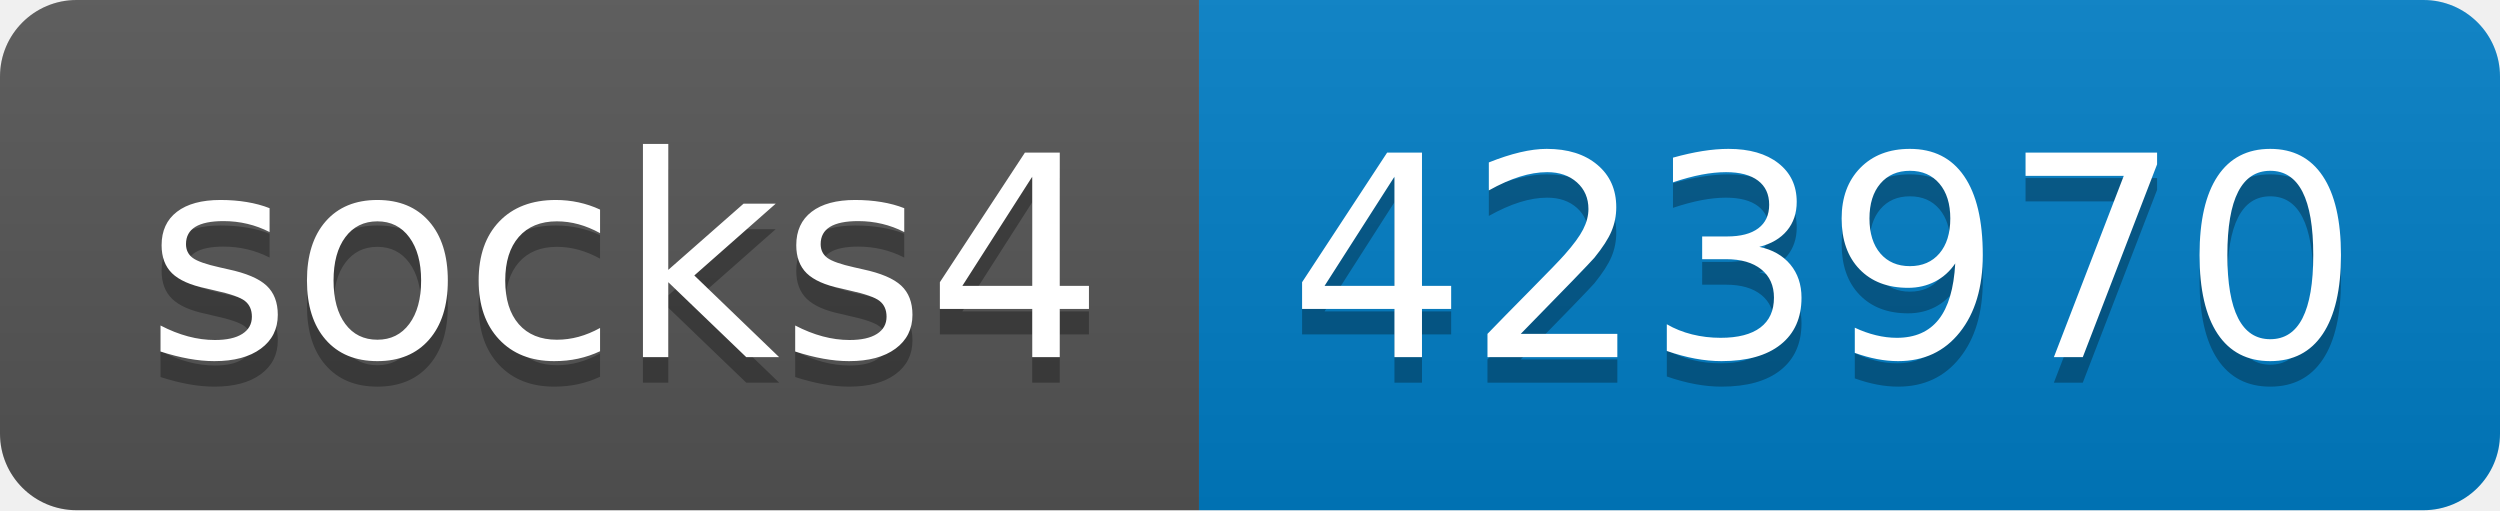
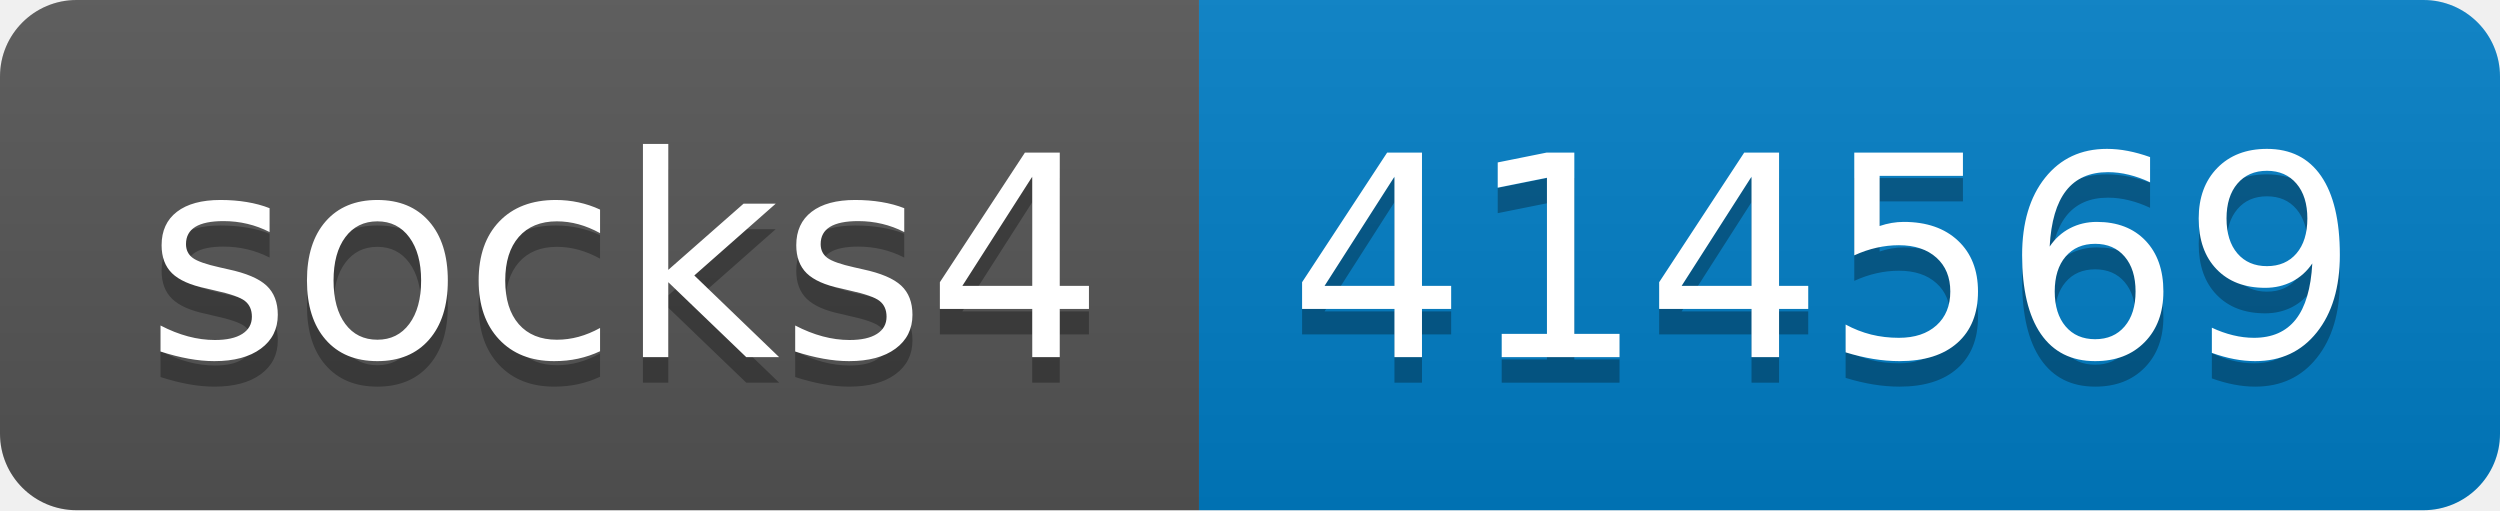
- <svg xmlns="http://www.w3.org/2000/svg" width="98" height="20" role="img" aria-label="socks4: 423970">
+ <svg xmlns="http://www.w3.org/2000/svg" width="98" height="20" role="img" aria-label="socks4: 414569">
  <linearGradient id="s" x2="0" y2="100%">
    <stop offset="0" stop-color="#bbb" stop-opacity=".1" />
    <stop offset="1" stop-opacity=".1" />
  </linearGradient>
  <clipPath id="r">
    <rect width="98" height="20" rx="3" fill="#fff" />
  </clipPath>
  <g clip-path="url(#r)">
    <rect width="47" height="20" fill="#555" />
    <rect x="47" width="51" height="20" fill="#007ec6" />
    <rect width="98" height="20" fill="url(#s)" />
  </g>
  <g fill="#fff" text-anchor="middle" font-family="Verdana,Geneva,DejaVu Sans,sans-serif" text-rendering="geometricPrecision" font-size="110">
    <text aria-hidden="true" x="245" y="150" fill="#010101" fill-opacity=".3" transform="scale(.1)" textLength="370">socks4</text>
    <text x="245" y="140" transform="scale(.1)" fill="#fff" textLength="370">socks4</text>
-     <text aria-hidden="true" x="715" y="150" fill="#010101" fill-opacity=".3" transform="scale(.1)" textLength="410">423970</text>
-     <text x="715" y="140" transform="scale(.1)" fill="#fff" textLength="410">423970</text>
+     <text aria-hidden="true" x="715" y="150" fill="#010101" fill-opacity=".3" transform="scale(.1)" textLength="410">414569</text>
+     <text x="715" y="140" transform="scale(.1)" fill="#fff" textLength="410">414569</text>
  </g>
</svg>
